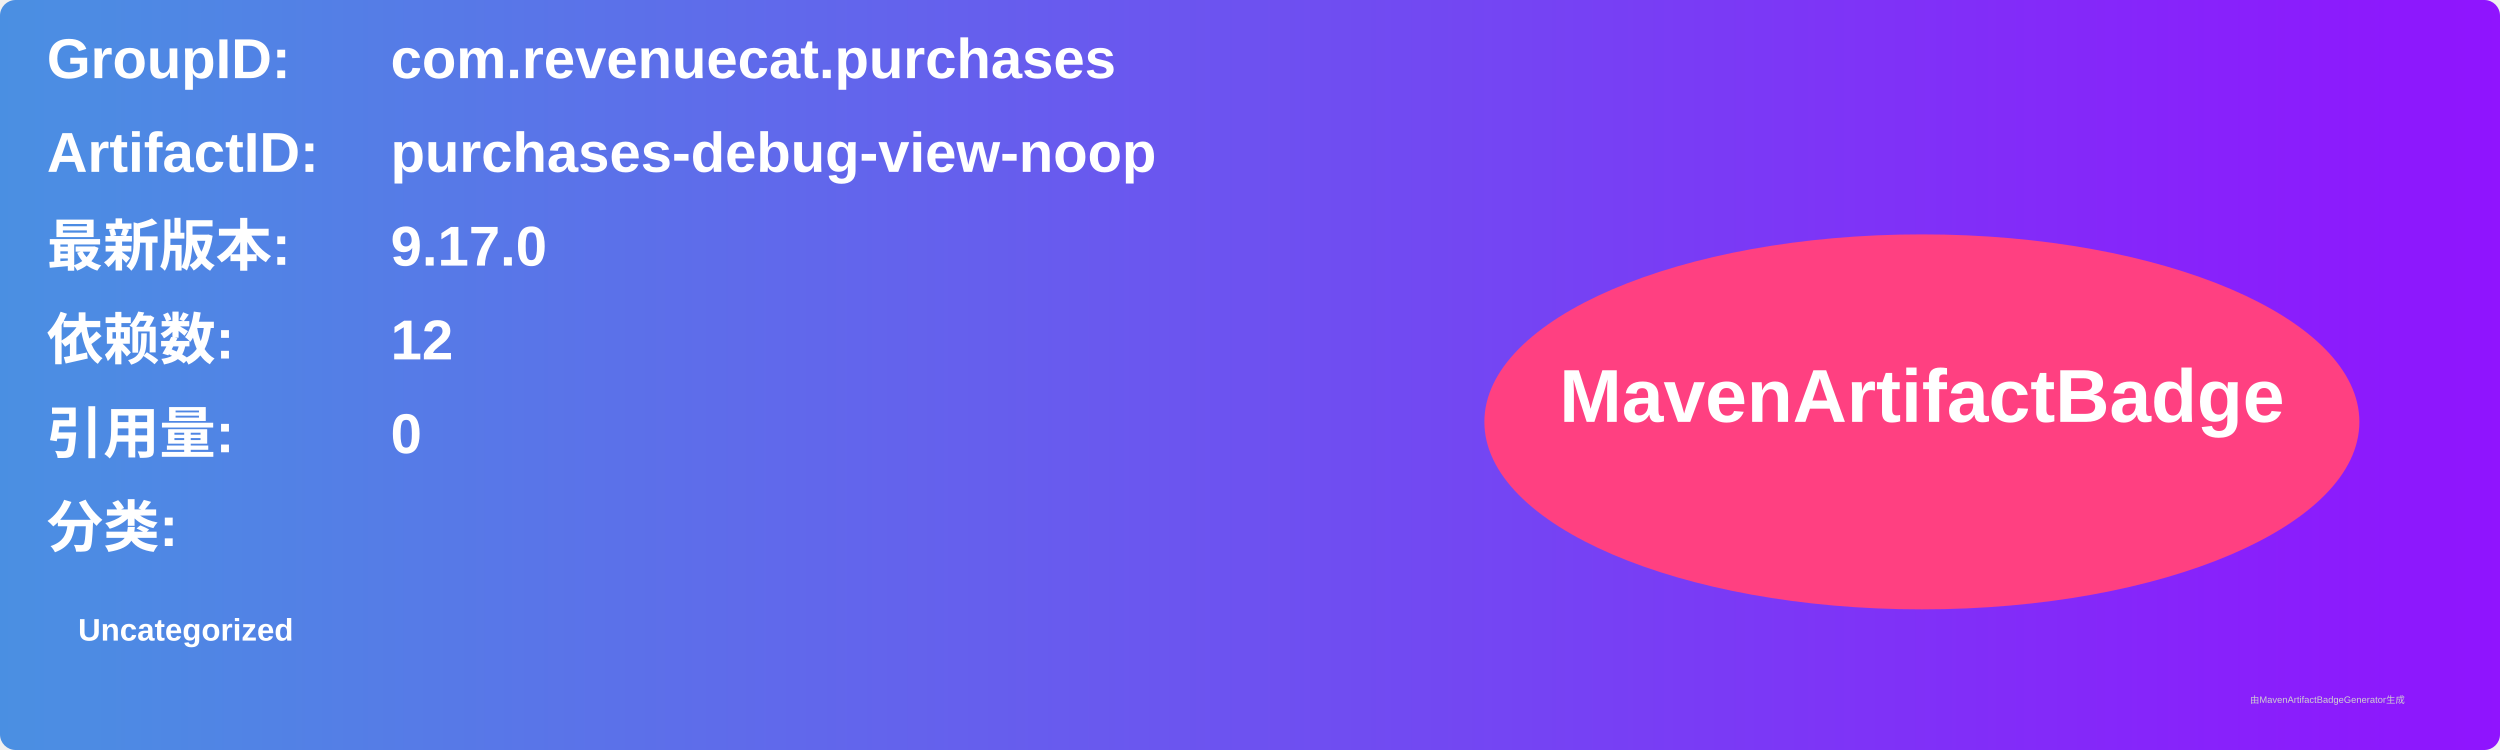
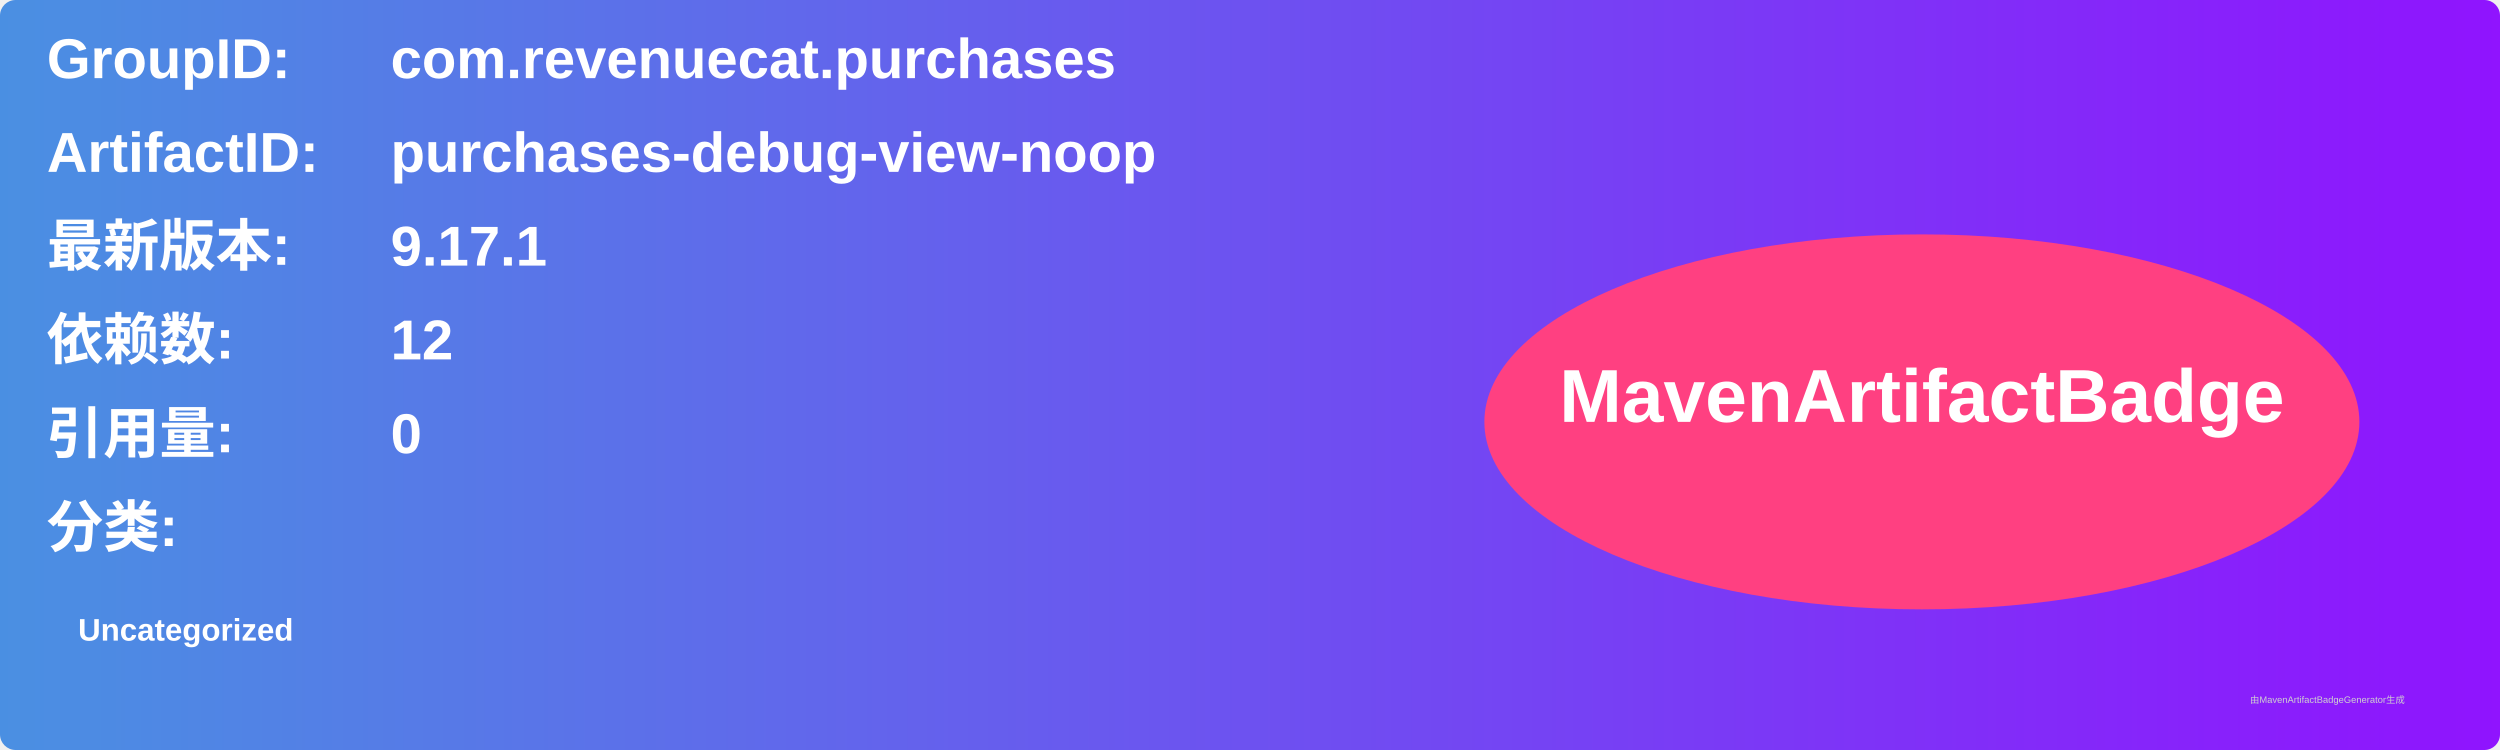
<svg xmlns="http://www.w3.org/2000/svg" width="800" height="240" viewBox="0 0 800 240">
  <linearGradient id="grad" x1="0%" y1="0%" x2="100%" y2="0%">
    <stop offset="0%" stop-color="#4a90e2" />
    <stop offset="100%" stop-color="#9013fe" />
  </linearGradient>
  <rect width="100%" height="100%" rx="5" ry="5" fill="url(#grad)" />
  <g transform="translate(15, 15)">
    <text x="0" y="10" font-family="Arial" font-size="18" fill="white" font-weight="bold" width="260">GroupID:</text>
    <text x="110" y="10" font-family="Arial" font-size="18" fill="white" font-weight="bold" width="460">com.revenuecat.purchases</text>
    <text x="0" y="40" font-family="Arial" font-size="18" fill="white" font-weight="bold" width="260">ArtifactID:</text>
    <text x="110" y="40" font-family="Arial" font-size="18" fill="white" font-weight="bold" width="460">purchases-debug-view-noop</text>
    <text x="0" y="70" font-family="Arial" font-size="18" fill="white" font-weight="bold">最新版本:</text>
    <text x="110" y="70" font-family="Arial" font-size="18" fill="white" font-weight="bold">
-       <tspan font-weight="bold">9.17.0</tspan>
+       <tspan font-weight="bold">9.17.1</tspan>
    </text>
    <text x="0" y="100" font-family="Arial" font-size="18" fill="white" font-weight="bold">依赖数: </text>
    <text x="110" y="100" font-family="Arial" font-size="18" fill="white">
      <tspan font-weight="bold">12</tspan>
    </text>
    <text x="0" y="130" font-family="Arial" font-size="18" fill="white" font-weight="bold">引用量: </text>
    <text x="110" y="130" font-family="Arial" font-size="18" fill="white">
      <tspan font-weight="bold">0</tspan>
    </text>
    <text x="0" y="160" font-family="Arial" font-size="18" fill="white" font-weight="bold">分类:</text>
    <text x="10" y="190" font-family="Arial" font-size="10" fill="white">
      <tspan font-weight="bold">Uncategorized</tspan>
    </text>
    <ellipse cx="600" cy="120" rx="140" ry="60" fill="#ff4081" />
    <text x="600" y="120" text-anchor="middle" font-family="Arial" font-size="24" fill="white" font-weight="bold">MavenArtifactBadge</text>
  </g>
  <text x="720" y="225" font-family="Arial" font-size="3" fill="#d0d0d0">由MavenArtifactBadgeGenerator生成</text>
</svg>
